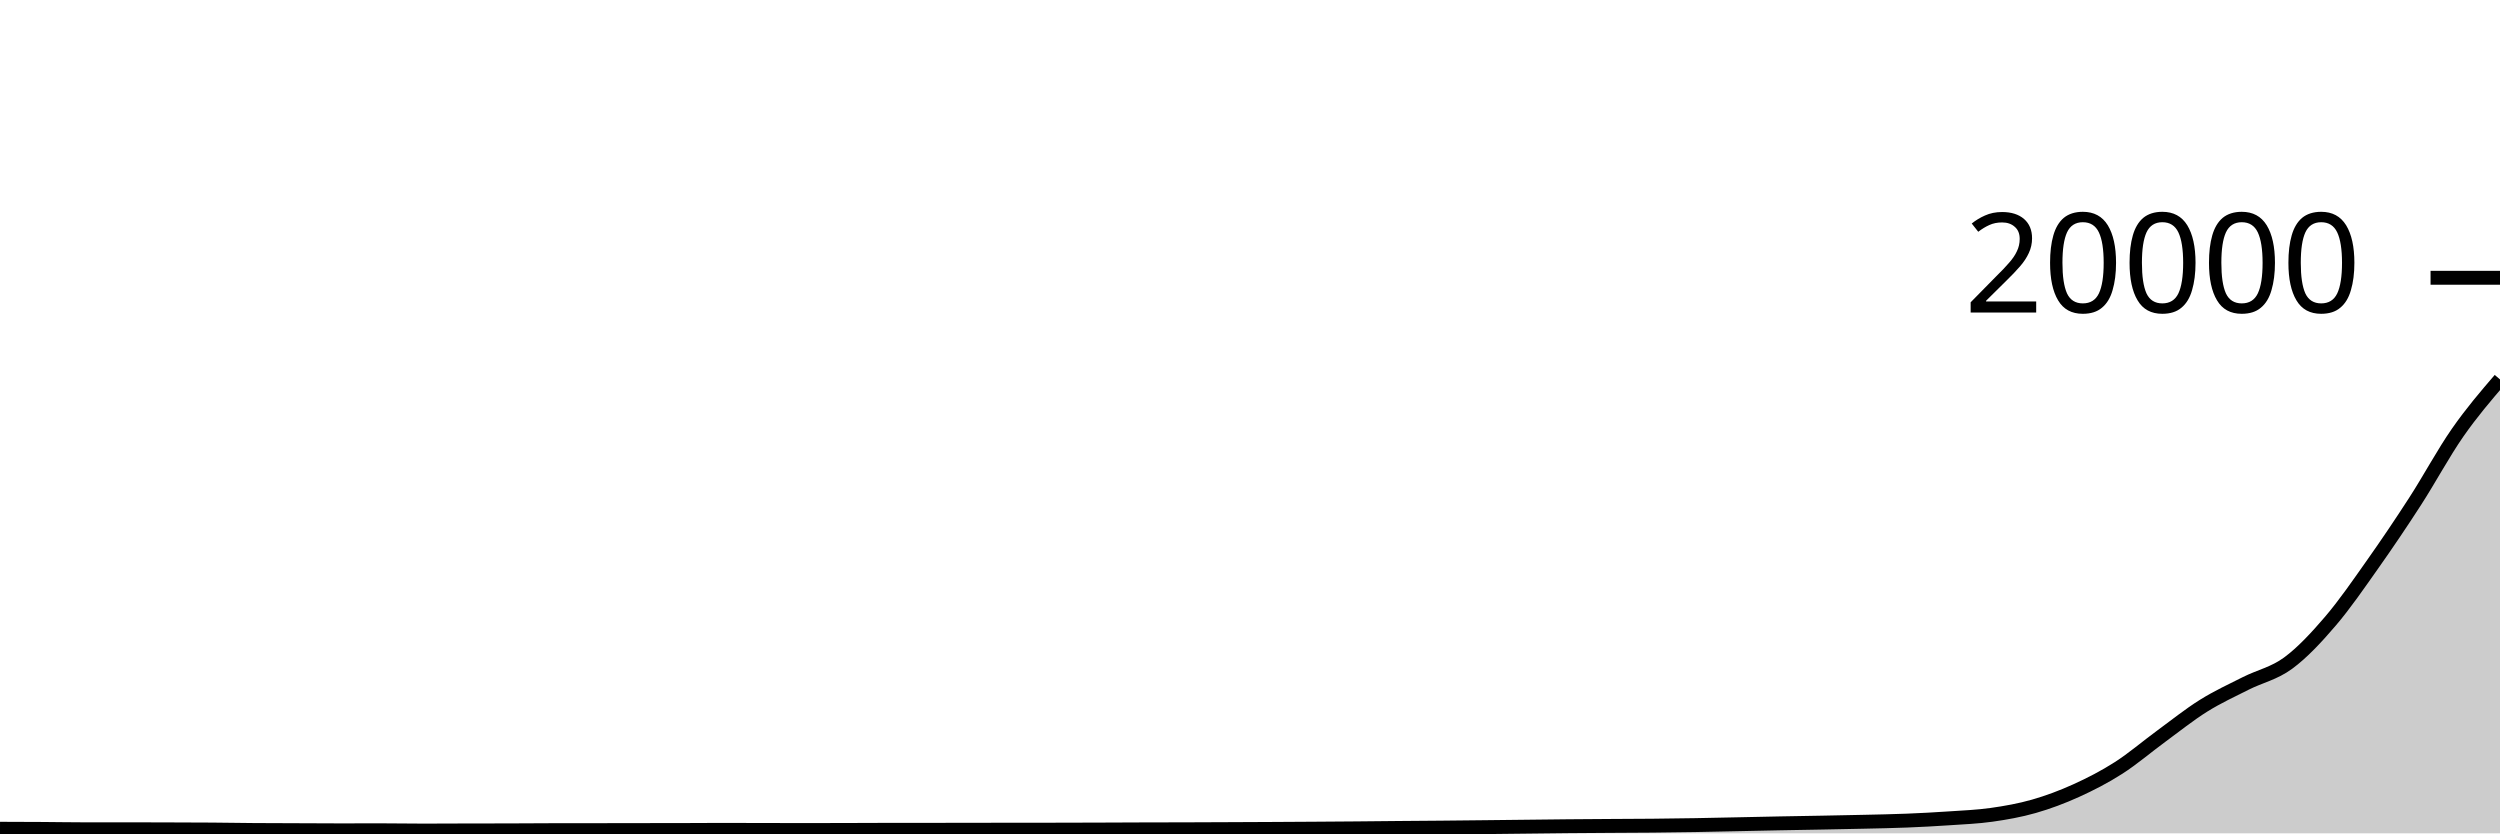
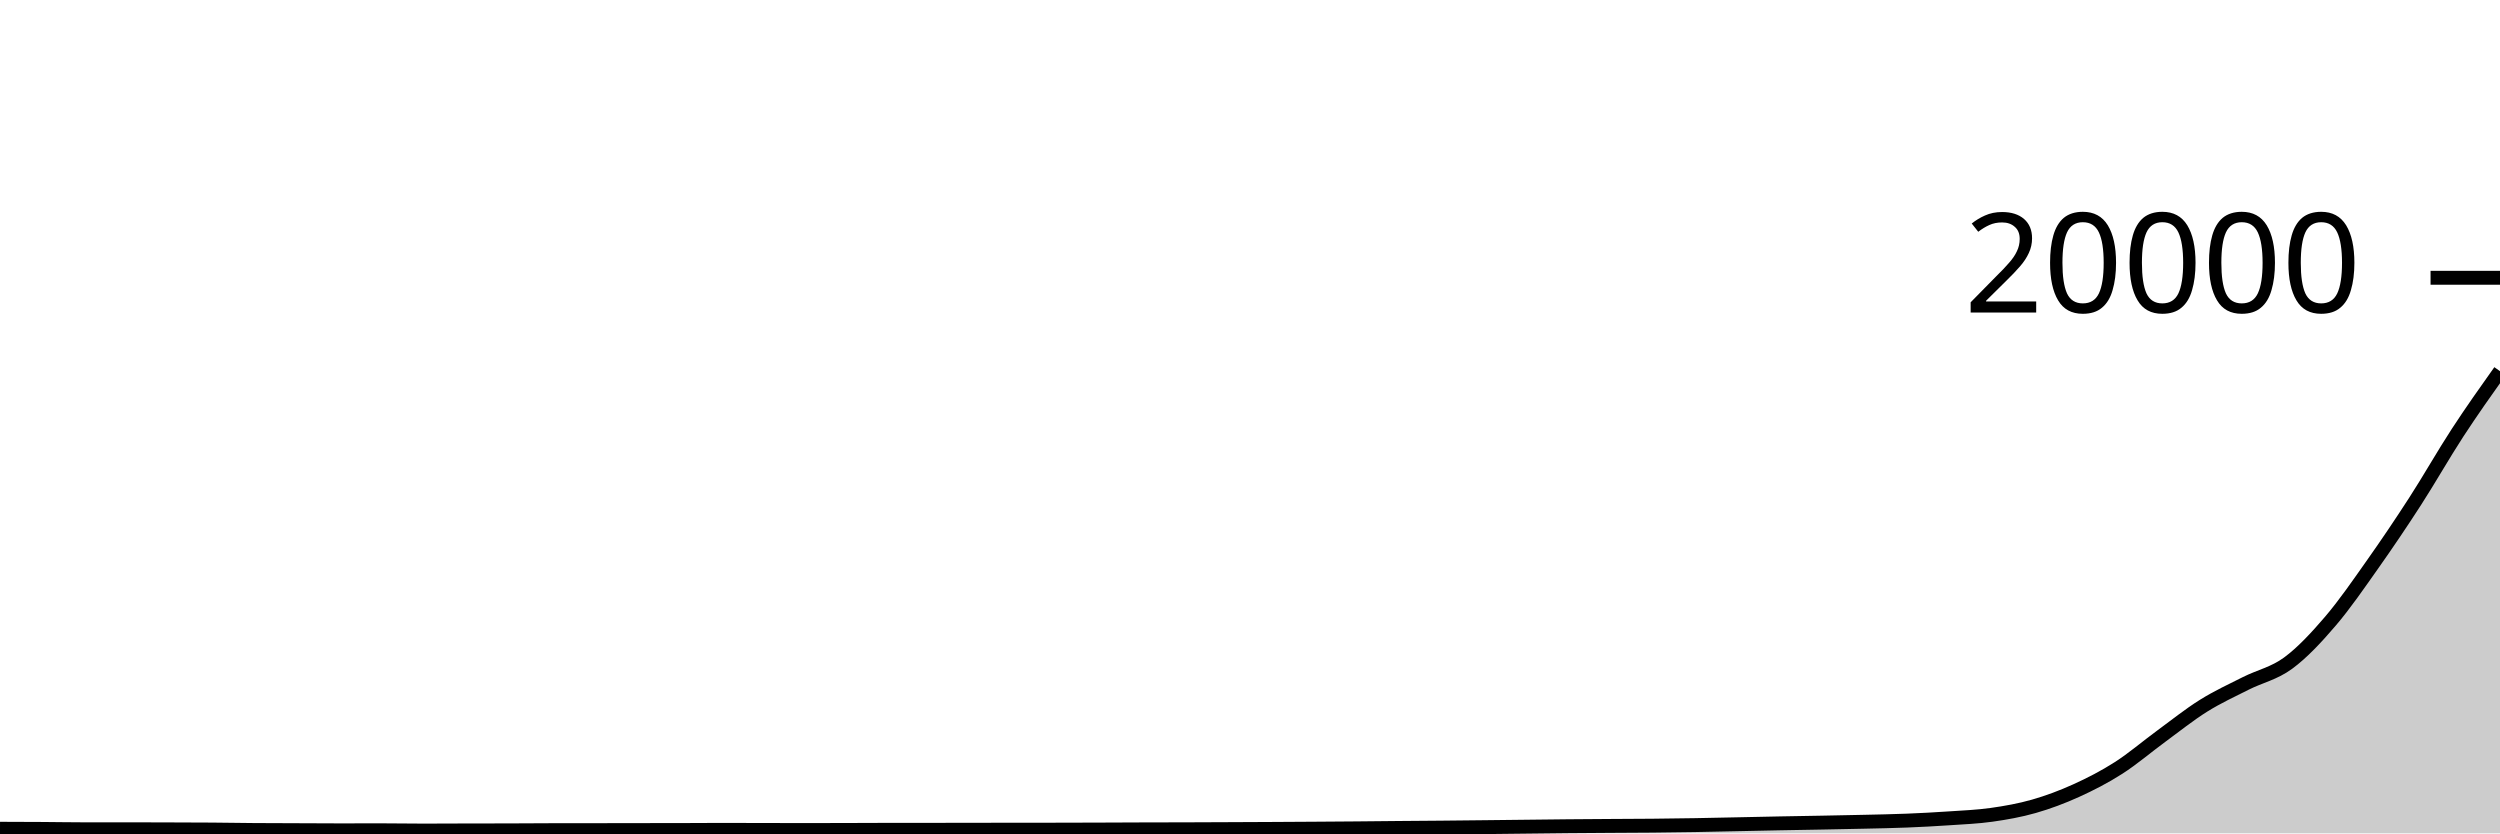
<svg xmlns="http://www.w3.org/2000/svg" viewBox="0 0 180 60">
  <g transform="translate(0,20)">
-     <path class="area" fill="rgba(0, 0, 0, 0.2)" d="M0,39.67C1.017,39.673,2.034,39.676,3.051,39.682C4.068,39.688,5.085,39.708,6.102,39.708C7.119,39.708,8.136,39.706,9.153,39.706C10.169,39.706,11.186,39.711,12.203,39.714C13.22,39.717,14.237,39.718,15.254,39.726C16.271,39.734,17.288,39.752,18.305,39.76C19.322,39.768,20.339,39.768,21.356,39.772C22.373,39.776,23.39,39.784,24.407,39.784C25.424,39.784,26.441,39.78,27.458,39.78C28.475,39.78,29.492,39.8,30.508,39.8C31.525,39.8,32.542,39.792,33.559,39.79C34.576,39.788,35.593,39.789,36.61,39.786C37.627,39.783,38.644,39.773,39.661,39.772C40.678,39.771,41.695,39.771,42.712,39.77C43.729,39.769,44.746,39.765,45.763,39.764C46.78,39.763,47.797,39.763,48.814,39.762C49.831,39.761,50.847,39.75,51.864,39.75C52.881,39.75,53.898,39.754,54.915,39.756C55.932,39.758,56.949,39.762,57.966,39.762C58.983,39.762,60,39.759,61.017,39.756C62.034,39.753,63.051,39.746,64.068,39.746C65.085,39.746,66.102,39.746,67.119,39.746C68.136,39.746,69.153,39.741,70.169,39.74C71.186,39.739,72.203,39.739,73.22,39.738C74.237,39.737,75.254,39.736,76.271,39.734C77.288,39.732,78.305,39.729,79.322,39.726C80.339,39.723,81.356,39.717,82.373,39.714C83.39,39.711,84.407,39.711,85.424,39.708C86.441,39.705,87.458,39.7,88.475,39.696C89.492,39.692,90.508,39.687,91.525,39.682C92.542,39.677,93.559,39.671,94.576,39.664C95.593,39.657,96.61,39.651,97.627,39.642C98.644,39.633,99.661,39.621,100.678,39.612C101.695,39.603,102.712,39.597,103.729,39.588C104.746,39.579,105.763,39.567,106.78,39.556C107.797,39.545,108.814,39.533,109.831,39.522C110.847,39.511,111.864,39.497,112.881,39.488C113.898,39.479,114.915,39.473,115.932,39.466C116.949,39.459,117.966,39.458,118.983,39.448C120,39.438,121.017,39.425,122.034,39.408C123.051,39.391,124.068,39.367,125.085,39.346C126.102,39.325,127.119,39.302,128.136,39.282C129.153,39.262,130.169,39.247,131.186,39.228C132.203,39.209,133.22,39.19,134.237,39.166C135.254,39.142,136.271,39.125,137.288,39.084C138.305,39.043,139.322,38.989,140.339,38.92C141.356,38.851,142.373,38.812,143.39,38.668C144.407,38.524,145.424,38.345,146.441,38.054C147.458,37.763,148.475,37.383,149.492,36.922C150.508,36.461,151.525,35.939,152.542,35.288C153.559,34.637,154.576,33.763,155.593,33.018C156.61,32.273,157.627,31.456,158.644,30.82C159.661,30.184,160.678,29.717,161.695,29.204C162.712,28.691,163.729,28.492,164.746,27.744C165.763,26.996,166.78,25.904,167.797,24.714C168.814,23.524,169.831,22.043,170.847,20.604C171.864,19.165,172.881,17.658,173.898,16.082C174.915,14.506,175.932,12.61,176.949,11.15C177.966,9.69,178.983,8.505,180,7.32L180,40C178.983,40,177.966,40,176.949,40C175.932,40,174.915,40,173.898,40C172.881,40,171.864,40,170.847,40C169.831,40,168.814,40,167.797,40C166.78,40,165.763,40,164.746,40C163.729,40,162.712,40,161.695,40C160.678,40,159.661,40,158.644,40C157.627,40,156.61,40,155.593,40C154.576,40,153.559,40,152.542,40C151.525,40,150.508,40,149.492,40C148.475,40,147.458,40,146.441,40C145.424,40,144.407,40,143.39,40C142.373,40,141.356,40,140.339,40C139.322,40,138.305,40,137.288,40C136.271,40,135.254,40,134.237,40C133.22,40,132.203,40,131.186,40C130.169,40,129.153,40,128.136,40C127.119,40,126.102,40,125.085,40C124.068,40,123.051,40,122.034,40C121.017,40,120,40,118.983,40C117.966,40,116.949,40,115.932,40C114.915,40,113.898,40,112.881,40C111.864,40,110.847,40,109.831,40C108.814,40,107.797,40,106.78,40C105.763,40,104.746,40,103.729,40C102.712,40,101.695,40,100.678,40C99.661,40,98.644,40,97.627,40C96.61,40,95.593,40,94.576,40C93.559,40,92.542,40,91.525,40C90.508,40,89.492,40,88.475,40C87.458,40,86.441,40,85.424,40C84.407,40,83.39,40,82.373,40C81.356,40,80.339,40,79.322,40C78.305,40,77.288,40,76.271,40C75.254,40,74.237,40,73.22,40C72.203,40,71.186,40,70.169,40C69.153,40,68.136,40,67.119,40C66.102,40,65.085,40,64.068,40C63.051,40,62.034,40,61.017,40C60,40,58.983,40,57.966,40C56.949,40,55.932,40,54.915,40C53.898,40,52.881,40,51.864,40C50.847,40,49.831,40,48.814,40C47.797,40,46.78,40,45.763,40C44.746,40,43.729,40,42.712,40C41.695,40,40.678,40,39.661,40C38.644,40,37.627,40,36.61,40C35.593,40,34.576,40,33.559,40C32.542,40,31.525,40,30.508,40C29.492,40,28.475,40,27.458,40C26.441,40,25.424,40,24.407,40C23.39,40,22.373,40,21.356,40C20.339,40,19.322,40,18.305,40C17.288,40,16.271,40,15.254,40C14.237,40,13.22,40,12.203,40C11.186,40,10.169,40,9.153,40C8.136,40,7.119,40,6.102,40C5.085,40,4.068,40,3.051,40C2.034,40,1.017,40,0,40Z" />
-     <path class="line" stroke="black" fill="none" d="M0,39.67C1.017,39.673,2.034,39.676,3.051,39.682C4.068,39.688,5.085,39.708,6.102,39.708C7.119,39.708,8.136,39.706,9.153,39.706C10.169,39.706,11.186,39.711,12.203,39.714C13.22,39.717,14.237,39.718,15.254,39.726C16.271,39.734,17.288,39.752,18.305,39.76C19.322,39.768,20.339,39.768,21.356,39.772C22.373,39.776,23.39,39.784,24.407,39.784C25.424,39.784,26.441,39.78,27.458,39.78C28.475,39.78,29.492,39.8,30.508,39.8C31.525,39.8,32.542,39.792,33.559,39.79C34.576,39.788,35.593,39.789,36.61,39.786C37.627,39.783,38.644,39.773,39.661,39.772C40.678,39.771,41.695,39.771,42.712,39.77C43.729,39.769,44.746,39.765,45.763,39.764C46.78,39.763,47.797,39.763,48.814,39.762C49.831,39.761,50.847,39.75,51.864,39.75C52.881,39.75,53.898,39.754,54.915,39.756C55.932,39.758,56.949,39.762,57.966,39.762C58.983,39.762,60,39.759,61.017,39.756C62.034,39.753,63.051,39.746,64.068,39.746C65.085,39.746,66.102,39.746,67.119,39.746C68.136,39.746,69.153,39.741,70.169,39.74C71.186,39.739,72.203,39.739,73.22,39.738C74.237,39.737,75.254,39.736,76.271,39.734C77.288,39.732,78.305,39.729,79.322,39.726C80.339,39.723,81.356,39.717,82.373,39.714C83.39,39.711,84.407,39.711,85.424,39.708C86.441,39.705,87.458,39.7,88.475,39.696C89.492,39.692,90.508,39.687,91.525,39.682C92.542,39.677,93.559,39.671,94.576,39.664C95.593,39.657,96.61,39.651,97.627,39.642C98.644,39.633,99.661,39.621,100.678,39.612C101.695,39.603,102.712,39.597,103.729,39.588C104.746,39.579,105.763,39.567,106.78,39.556C107.797,39.545,108.814,39.533,109.831,39.522C110.847,39.511,111.864,39.497,112.881,39.488C113.898,39.479,114.915,39.473,115.932,39.466C116.949,39.459,117.966,39.458,118.983,39.448C120,39.438,121.017,39.425,122.034,39.408C123.051,39.391,124.068,39.367,125.085,39.346C126.102,39.325,127.119,39.302,128.136,39.282C129.153,39.262,130.169,39.247,131.186,39.228C132.203,39.209,133.22,39.19,134.237,39.166C135.254,39.142,136.271,39.125,137.288,39.084C138.305,39.043,139.322,38.989,140.339,38.92C141.356,38.851,142.373,38.812,143.39,38.668C144.407,38.524,145.424,38.345,146.441,38.054C147.458,37.763,148.475,37.383,149.492,36.922C150.508,36.461,151.525,35.939,152.542,35.288C153.559,34.637,154.576,33.763,155.593,33.018C156.61,32.273,157.627,31.456,158.644,30.82C159.661,30.184,160.678,29.717,161.695,29.204C162.712,28.691,163.729,28.492,164.746,27.744C165.763,26.996,166.78,25.904,167.797,24.714C168.814,23.524,169.831,22.043,170.847,20.604C171.864,19.165,172.881,17.658,173.898,16.082C174.915,14.506,175.932,12.61,176.949,11.15C177.966,9.69,178.983,8.505,180,7.32" />
+     <path class="area" fill="rgba(0, 0, 0, 0.2)" d="M0,39.67C1.017,39.673,2.034,39.676,3.051,39.682C4.068,39.688,5.085,39.708,6.102,39.708C7.119,39.708,8.136,39.706,9.153,39.706C10.169,39.706,11.186,39.711,12.203,39.714C13.22,39.717,14.237,39.718,15.254,39.726C16.271,39.734,17.288,39.752,18.305,39.76C19.322,39.768,20.339,39.768,21.356,39.772C22.373,39.776,23.39,39.784,24.407,39.784C25.424,39.784,26.441,39.78,27.458,39.78C28.475,39.78,29.492,39.8,30.508,39.8C31.525,39.8,32.542,39.792,33.559,39.79C34.576,39.788,35.593,39.789,36.61,39.786C37.627,39.783,38.644,39.773,39.661,39.772C40.678,39.771,41.695,39.771,42.712,39.77C43.729,39.769,44.746,39.765,45.763,39.764C46.78,39.763,47.797,39.763,48.814,39.762C49.831,39.761,50.847,39.75,51.864,39.75C52.881,39.75,53.898,39.754,54.915,39.756C55.932,39.758,56.949,39.762,57.966,39.762C58.983,39.762,60,39.759,61.017,39.756C62.034,39.753,63.051,39.746,64.068,39.746C65.085,39.746,66.102,39.746,67.119,39.746C68.136,39.746,69.153,39.741,70.169,39.74C71.186,39.739,72.203,39.739,73.22,39.738C74.237,39.737,75.254,39.736,76.271,39.734C77.288,39.732,78.305,39.729,79.322,39.726C80.339,39.723,81.356,39.717,82.373,39.714C83.39,39.711,84.407,39.711,85.424,39.708C86.441,39.705,87.458,39.7,88.475,39.696C89.492,39.692,90.508,39.687,91.525,39.682C92.542,39.677,93.559,39.671,94.576,39.664C95.593,39.657,96.61,39.651,97.627,39.642C98.644,39.633,99.661,39.621,100.678,39.612C101.695,39.603,102.712,39.597,103.729,39.588C104.746,39.579,105.763,39.567,106.78,39.556C107.797,39.545,108.814,39.533,109.831,39.522C110.847,39.511,111.864,39.497,112.881,39.488C113.898,39.479,114.915,39.473,115.932,39.466C116.949,39.459,117.966,39.458,118.983,39.448C120,39.438,121.017,39.425,122.034,39.408C123.051,39.391,124.068,39.367,125.085,39.346C126.102,39.325,127.119,39.302,128.136,39.282C129.153,39.262,130.169,39.247,131.186,39.228C132.203,39.209,133.22,39.19,134.237,39.166C135.254,39.142,136.271,39.125,137.288,39.084C138.305,39.043,139.322,38.989,140.339,38.92C141.356,38.851,142.373,38.812,143.39,38.668C144.407,38.524,145.424,38.345,146.441,38.054C147.458,37.763,148.475,37.383,149.492,36.922C150.508,36.461,151.525,35.939,152.542,35.288C153.559,34.637,154.576,33.763,155.593,33.018C156.61,32.273,157.627,31.456,158.644,30.82C159.661,30.184,160.678,29.717,161.695,29.204C162.712,28.691,163.729,28.492,164.746,27.744C165.763,26.996,166.78,25.904,167.797,24.714C168.814,23.524,169.831,22.043,170.847,20.604C171.864,19.165,172.881,17.658,173.898,16.082C174.915,14.506,175.932,12.709,176.949,11.15C177.966,9.591,178.983,8.158,180,6.726L180,40C178.983,40,177.966,40,176.949,40C175.932,40,174.915,40,173.898,40C172.881,40,171.864,40,170.847,40C169.831,40,168.814,40,167.797,40C166.78,40,165.763,40,164.746,40C163.729,40,162.712,40,161.695,40C160.678,40,159.661,40,158.644,40C157.627,40,156.61,40,155.593,40C154.576,40,153.559,40,152.542,40C151.525,40,150.508,40,149.492,40C148.475,40,147.458,40,146.441,40C145.424,40,144.407,40,143.39,40C142.373,40,141.356,40,140.339,40C139.322,40,138.305,40,137.288,40C136.271,40,135.254,40,134.237,40C133.22,40,132.203,40,131.186,40C130.169,40,129.153,40,128.136,40C127.119,40,126.102,40,125.085,40C124.068,40,123.051,40,122.034,40C121.017,40,120,40,118.983,40C117.966,40,116.949,40,115.932,40C114.915,40,113.898,40,112.881,40C111.864,40,110.847,40,109.831,40C108.814,40,107.797,40,106.78,40C105.763,40,104.746,40,103.729,40C102.712,40,101.695,40,100.678,40C99.661,40,98.644,40,97.627,40C96.61,40,95.593,40,94.576,40C93.559,40,92.542,40,91.525,40C90.508,40,89.492,40,88.475,40C87.458,40,86.441,40,85.424,40C84.407,40,83.39,40,82.373,40C81.356,40,80.339,40,79.322,40C78.305,40,77.288,40,76.271,40C75.254,40,74.237,40,73.22,40C72.203,40,71.186,40,70.169,40C69.153,40,68.136,40,67.119,40C66.102,40,65.085,40,64.068,40C63.051,40,62.034,40,61.017,40C60,40,58.983,40,57.966,40C56.949,40,55.932,40,54.915,40C53.898,40,52.881,40,51.864,40C50.847,40,49.831,40,48.814,40C47.797,40,46.78,40,45.763,40C44.746,40,43.729,40,42.712,40C41.695,40,40.678,40,39.661,40C38.644,40,37.627,40,36.61,40C35.593,40,34.576,40,33.559,40C32.542,40,31.525,40,30.508,40C29.492,40,28.475,40,27.458,40C26.441,40,25.424,40,24.407,40C23.39,40,22.373,40,21.356,40C20.339,40,19.322,40,18.305,40C17.288,40,16.271,40,15.254,40C14.237,40,13.22,40,12.203,40C11.186,40,10.169,40,9.153,40C8.136,40,7.119,40,6.102,40C5.085,40,4.068,40,3.051,40C2.034,40,1.017,40,0,40Z" />
+     <path class="line" stroke="black" fill="none" d="M0,39.67C1.017,39.673,2.034,39.676,3.051,39.682C4.068,39.688,5.085,39.708,6.102,39.708C7.119,39.708,8.136,39.706,9.153,39.706C10.169,39.706,11.186,39.711,12.203,39.714C13.22,39.717,14.237,39.718,15.254,39.726C16.271,39.734,17.288,39.752,18.305,39.76C19.322,39.768,20.339,39.768,21.356,39.772C22.373,39.776,23.39,39.784,24.407,39.784C25.424,39.784,26.441,39.78,27.458,39.78C28.475,39.78,29.492,39.8,30.508,39.8C31.525,39.8,32.542,39.792,33.559,39.79C34.576,39.788,35.593,39.789,36.61,39.786C37.627,39.783,38.644,39.773,39.661,39.772C40.678,39.771,41.695,39.771,42.712,39.77C43.729,39.769,44.746,39.765,45.763,39.764C46.78,39.763,47.797,39.763,48.814,39.762C49.831,39.761,50.847,39.75,51.864,39.75C52.881,39.75,53.898,39.754,54.915,39.756C55.932,39.758,56.949,39.762,57.966,39.762C58.983,39.762,60,39.759,61.017,39.756C62.034,39.753,63.051,39.746,64.068,39.746C65.085,39.746,66.102,39.746,67.119,39.746C68.136,39.746,69.153,39.741,70.169,39.74C71.186,39.739,72.203,39.739,73.22,39.738C74.237,39.737,75.254,39.736,76.271,39.734C77.288,39.732,78.305,39.729,79.322,39.726C80.339,39.723,81.356,39.717,82.373,39.714C83.39,39.711,84.407,39.711,85.424,39.708C86.441,39.705,87.458,39.7,88.475,39.696C89.492,39.692,90.508,39.687,91.525,39.682C92.542,39.677,93.559,39.671,94.576,39.664C95.593,39.657,96.61,39.651,97.627,39.642C98.644,39.633,99.661,39.621,100.678,39.612C101.695,39.603,102.712,39.597,103.729,39.588C104.746,39.579,105.763,39.567,106.78,39.556C107.797,39.545,108.814,39.533,109.831,39.522C110.847,39.511,111.864,39.497,112.881,39.488C113.898,39.479,114.915,39.473,115.932,39.466C116.949,39.459,117.966,39.458,118.983,39.448C120,39.438,121.017,39.425,122.034,39.408C123.051,39.391,124.068,39.367,125.085,39.346C126.102,39.325,127.119,39.302,128.136,39.282C129.153,39.262,130.169,39.247,131.186,39.228C132.203,39.209,133.22,39.19,134.237,39.166C135.254,39.142,136.271,39.125,137.288,39.084C138.305,39.043,139.322,38.989,140.339,38.92C141.356,38.851,142.373,38.812,143.39,38.668C144.407,38.524,145.424,38.345,146.441,38.054C147.458,37.763,148.475,37.383,149.492,36.922C150.508,36.461,151.525,35.939,152.542,35.288C153.559,34.637,154.576,33.763,155.593,33.018C156.61,32.273,157.627,31.456,158.644,30.82C159.661,30.184,160.678,29.717,161.695,29.204C162.712,28.691,163.729,28.492,164.746,27.744C165.763,26.996,166.78,25.904,167.797,24.714C168.814,23.524,169.831,22.043,170.847,20.604C171.864,19.165,172.881,17.658,173.898,16.082C174.915,14.506,175.932,12.709,176.949,11.15C177.966,9.591,178.983,8.158,180,6.726" />
    <path class="axis-ceiling" stroke-width="1" stroke="black" fill="none" d="M175,0L180,0" />
    <text class="axis-ceiling-label" font-family="sans-serif" text-anchor="end" font-size="10px" x="170" y="2.5">20000</text>
  </g>
</svg>
